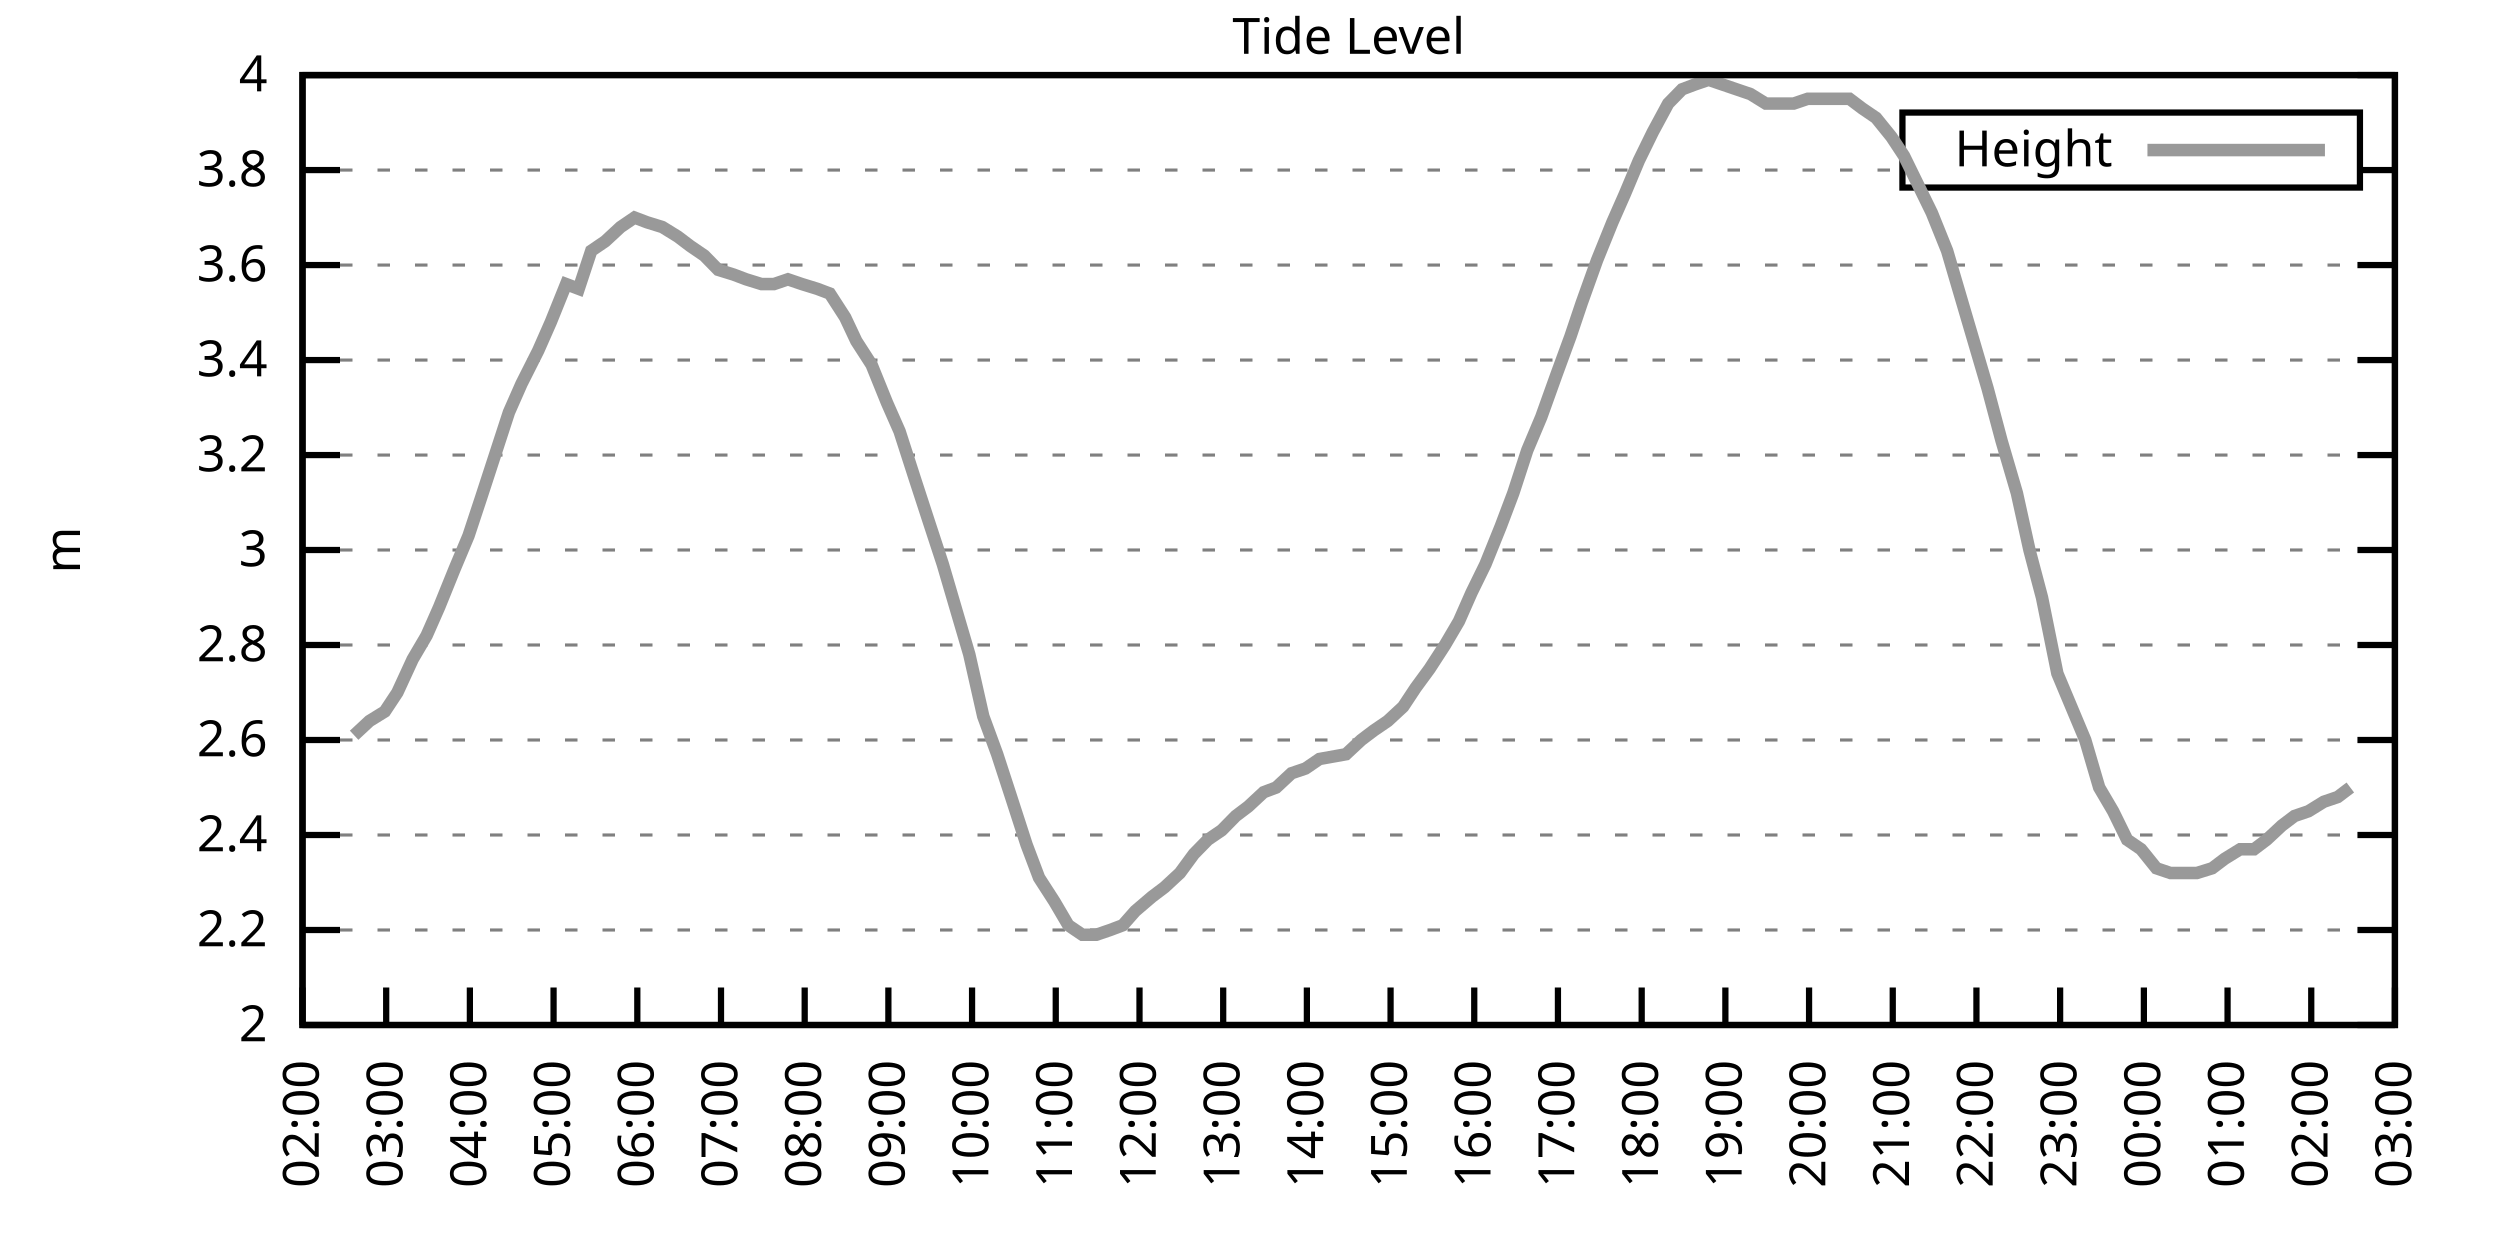
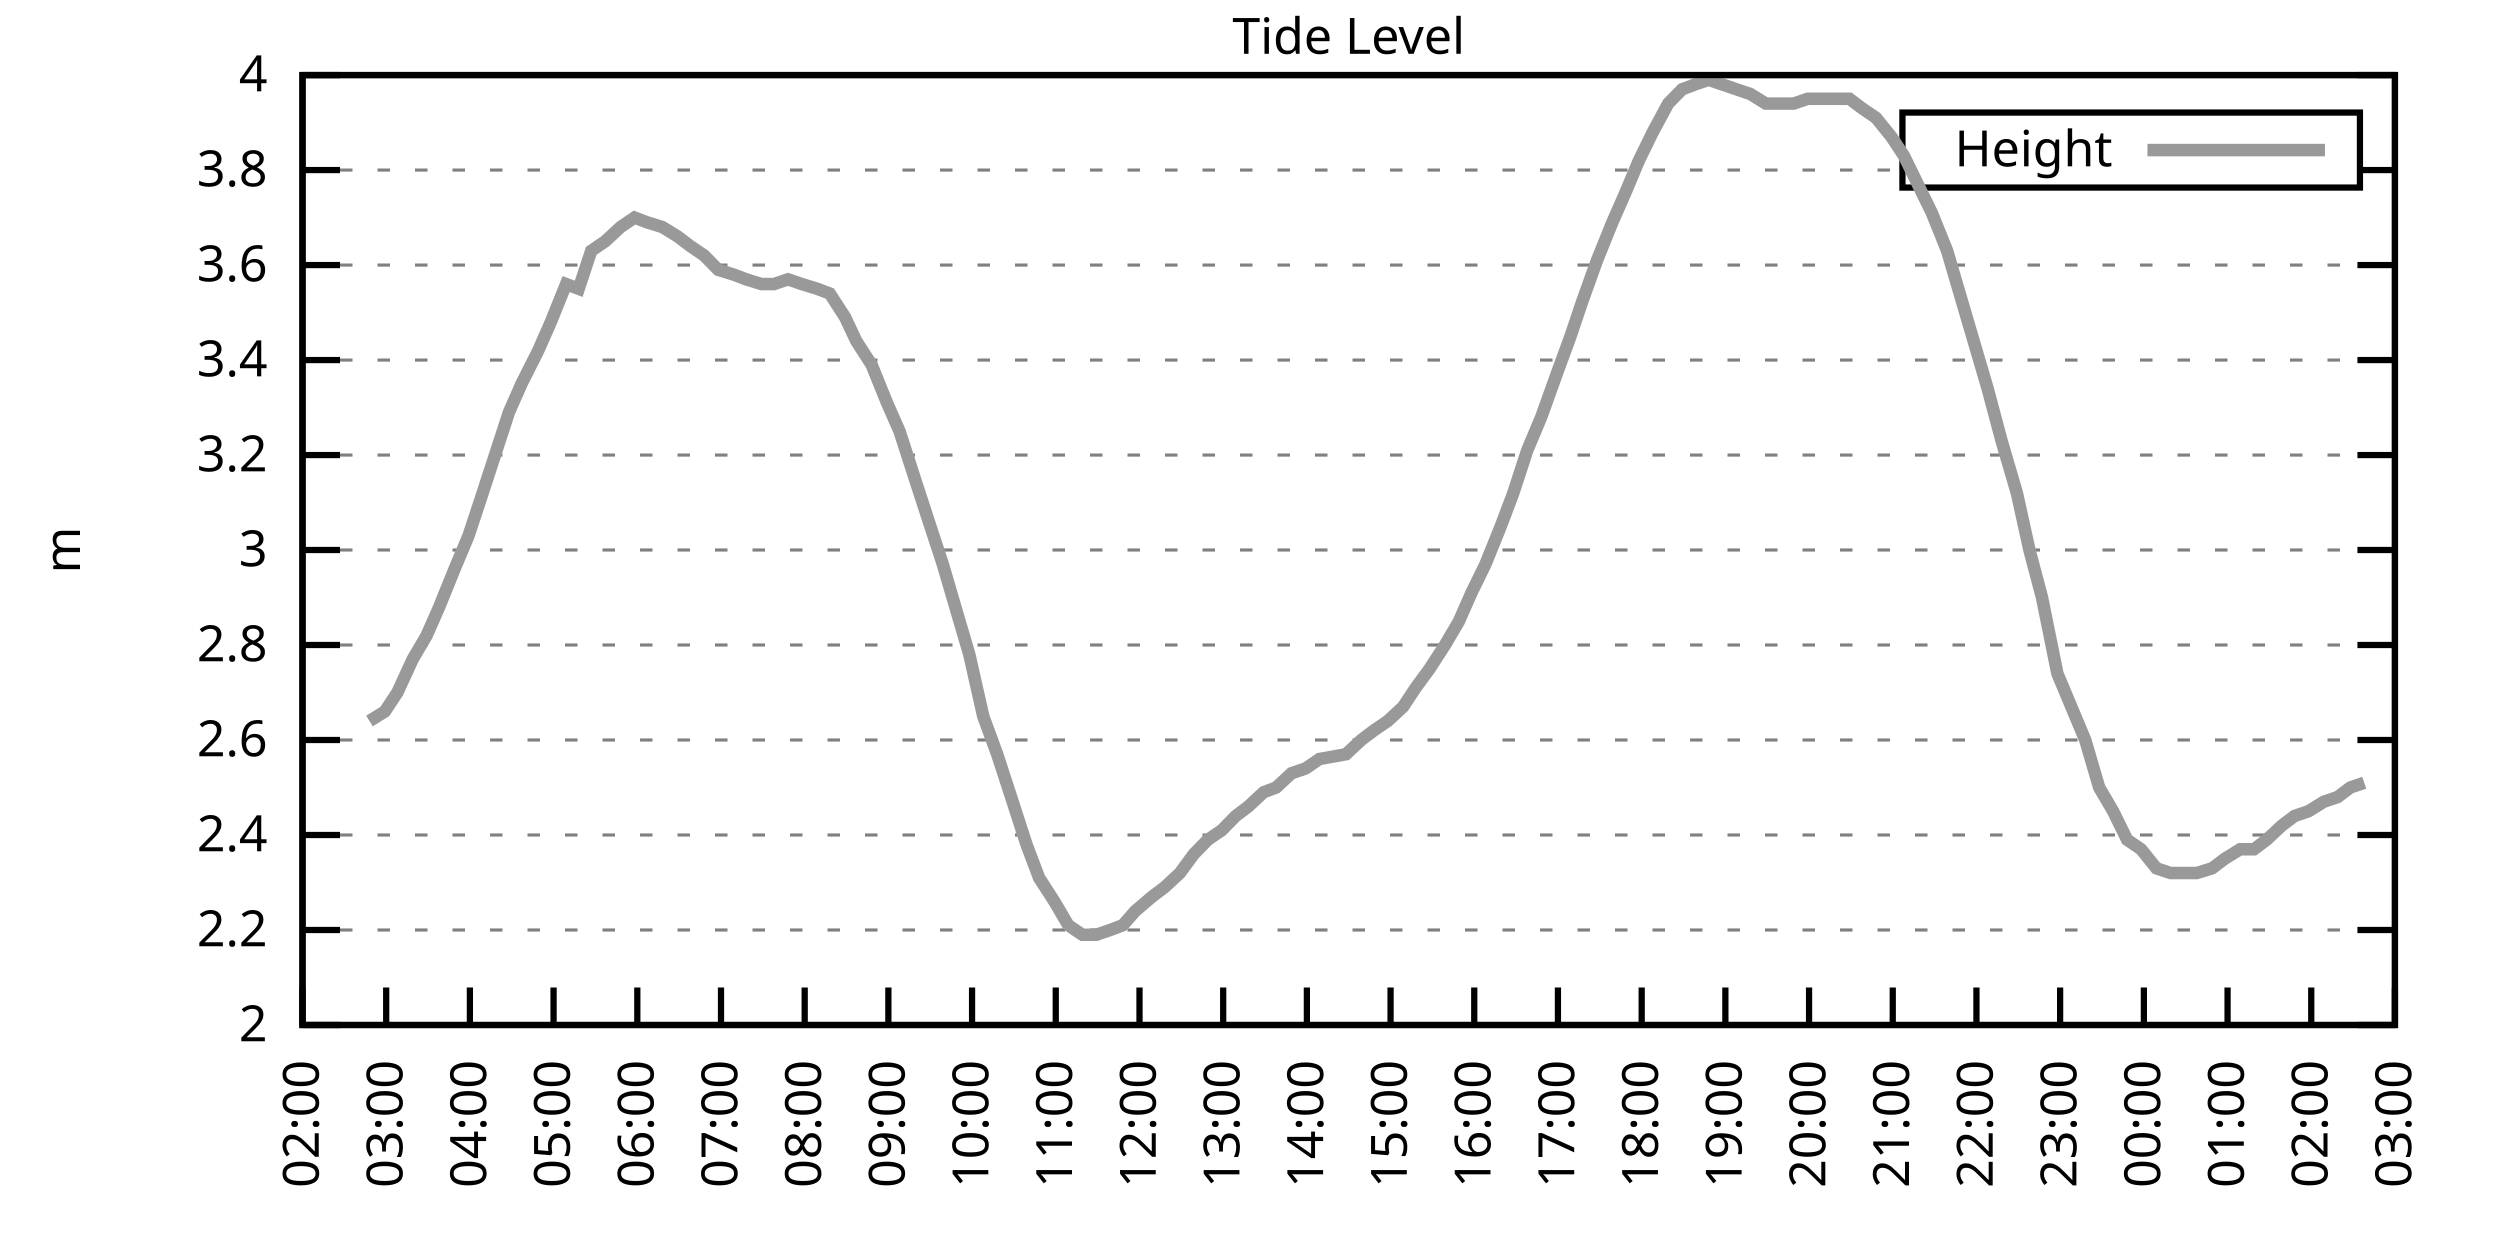
<svg xmlns="http://www.w3.org/2000/svg" xmlns:xlink="http://www.w3.org/1999/xlink" width="400" height="200" viewBox="0 0 400 200">
  <g id="gnuplot_canvas">
    <rect x="0" y="0" width="400" height="200" fill="none" />
    <defs>
      <circle id="gpDot" r="0.5" stroke-width="0.5" stroke="currentColor" />
      <path id="gpPt0" stroke-width="0.333" stroke="currentColor" d="M-1,0 h2 M0,-1 v2" />
      <path id="gpPt1" stroke-width="0.333" stroke="currentColor" d="M-1,-1 L1,1 M1,-1 L-1,1" />
      <path id="gpPt2" stroke-width="0.333" stroke="currentColor" d="M-1,0 L1,0 M0,-1 L0,1 M-1,-1 L1,1 M-1,1 L1,-1" />
      <rect id="gpPt3" stroke-width="0.333" stroke="currentColor" x="-1" y="-1" width="2" height="2" />
      <rect id="gpPt4" stroke-width="0.333" stroke="currentColor" fill="currentColor" x="-1" y="-1" width="2" height="2" />
      <circle id="gpPt5" stroke-width="0.333" stroke="currentColor" cx="0" cy="0" r="1" />
      <use xlink:href="#gpPt5" id="gpPt6" fill="currentColor" stroke="none" />
      <path id="gpPt7" stroke-width="0.333" stroke="currentColor" d="M0,-1.33 L-1.33,0.67 L1.33,0.67 z" />
      <use xlink:href="#gpPt7" id="gpPt8" fill="currentColor" stroke="none" />
      <use xlink:href="#gpPt7" id="gpPt9" stroke="currentColor" transform="rotate(180)" />
      <use xlink:href="#gpPt9" id="gpPt10" fill="currentColor" stroke="none" />
      <use xlink:href="#gpPt3" id="gpPt11" stroke="currentColor" transform="rotate(45)" />
      <use xlink:href="#gpPt11" id="gpPt12" fill="currentColor" stroke="none" />
      <path id="gpPt13" stroke-width="0.333" stroke="currentColor" d="M0,1.330 L1.265,0.411 L0.782,-1.067 L-0.782,-1.076 L-1.265,0.411 z" />
      <use xlink:href="#gpPt13" id="gpPt14" fill="currentColor" stroke="none" />
      <filter id="textbox" filterUnits="objectBoundingBox" x="0" y="0" height="1" width="1">
        <feFlood flood-color="white" flood-opacity="1" result="bgnd" />
        <feComposite in="SourceGraphic" in2="bgnd" operator="atop" />
      </filter>
      <filter id="greybox" filterUnits="objectBoundingBox" x="0" y="0" height="1" width="1">
        <feFlood flood-color="lightgrey" flood-opacity="1" result="grey" />
        <feComposite in="SourceGraphic" in2="grey" operator="atop" />
      </filter>
    </defs>
    <g fill="none" color="white" stroke="currentColor" stroke-width="1.00" stroke-linecap="butt" stroke-linejoin="miter">
</g>
    <g fill="none" color="black" stroke="currentColor" stroke-width="1.00" stroke-linecap="butt" stroke-linejoin="miter">
      <g stroke="none" shape-rendering="crispEdges">
        <polygon fill="rgb(255, 255, 255)" points="48.40,164.00 383.18,164.00 383.18,12.02 48.40,12.02 " />
      </g>
    </g>
    <g fill="none" color="black" stroke="currentColor" stroke-width="1.00" stroke-linecap="butt" stroke-linejoin="miter">
</g>
    <g fill="none" color="black" stroke="black" stroke-width="0.50" stroke-linecap="butt" stroke-linejoin="miter">
</g>
    <g fill="none" color="gray" stroke="currentColor" stroke-width="0.50" stroke-linecap="butt" stroke-linejoin="miter">
      <path stroke="gray" stroke-dasharray="2,4" class="gridline" d="M48.40,164.00 L383.19,164.00  " />
    </g>
    <g fill="none" color="gray" stroke="gray" stroke-width="1.00" stroke-linecap="butt" stroke-linejoin="miter">
</g>
    <g fill="none" color="black" stroke="currentColor" stroke-width="1.00" stroke-linecap="butt" stroke-linejoin="miter">
      <path stroke="black" d="M48.40,164.00 L54.40,164.00 M383.19,164.00 L377.19,164.00  " />
      <g transform="translate(42.80,166.60)" stroke="none" fill="black" font-family="Sans" font-size="8.00" text-anchor="end">
        <text>
          <tspan font-family="Sans"> 2</tspan>
        </text>
      </g>
    </g>
    <g fill="none" color="black" stroke="currentColor" stroke-width="1.00" stroke-linecap="butt" stroke-linejoin="miter">
</g>
    <g fill="none" color="black" stroke="black" stroke-width="0.50" stroke-linecap="butt" stroke-linejoin="miter">
</g>
    <g fill="none" color="gray" stroke="currentColor" stroke-width="0.50" stroke-linecap="butt" stroke-linejoin="miter">
      <path stroke="gray" stroke-dasharray="2,4" class="gridline" d="M48.40,148.80 L383.19,148.80  " />
    </g>
    <g fill="none" color="gray" stroke="gray" stroke-width="1.00" stroke-linecap="butt" stroke-linejoin="miter">
</g>
    <g fill="none" color="black" stroke="currentColor" stroke-width="1.00" stroke-linecap="butt" stroke-linejoin="miter">
      <path stroke="black" d="M48.40,148.80 L54.40,148.80 M383.19,148.80 L377.19,148.80  " />
      <g transform="translate(42.80,151.40)" stroke="none" fill="black" font-family="Sans" font-size="8.00" text-anchor="end">
        <text>
          <tspan font-family="Sans"> 2.2</tspan>
        </text>
      </g>
    </g>
    <g fill="none" color="black" stroke="currentColor" stroke-width="1.00" stroke-linecap="butt" stroke-linejoin="miter">
</g>
    <g fill="none" color="black" stroke="black" stroke-width="0.50" stroke-linecap="butt" stroke-linejoin="miter">
</g>
    <g fill="none" color="gray" stroke="currentColor" stroke-width="0.50" stroke-linecap="butt" stroke-linejoin="miter">
      <path stroke="gray" stroke-dasharray="2,4" class="gridline" d="M48.40,133.60 L383.19,133.60  " />
    </g>
    <g fill="none" color="gray" stroke="gray" stroke-width="1.00" stroke-linecap="butt" stroke-linejoin="miter">
</g>
    <g fill="none" color="black" stroke="currentColor" stroke-width="1.00" stroke-linecap="butt" stroke-linejoin="miter">
      <path stroke="black" d="M48.40,133.60 L54.40,133.60 M383.19,133.60 L377.19,133.60  " />
      <g transform="translate(42.80,136.20)" stroke="none" fill="black" font-family="Sans" font-size="8.00" text-anchor="end">
        <text>
          <tspan font-family="Sans"> 2.4</tspan>
        </text>
      </g>
    </g>
    <g fill="none" color="black" stroke="currentColor" stroke-width="1.00" stroke-linecap="butt" stroke-linejoin="miter">
</g>
    <g fill="none" color="black" stroke="black" stroke-width="0.50" stroke-linecap="butt" stroke-linejoin="miter">
</g>
    <g fill="none" color="gray" stroke="currentColor" stroke-width="0.50" stroke-linecap="butt" stroke-linejoin="miter">
      <path stroke="gray" stroke-dasharray="2,4" class="gridline" d="M48.40,118.40 L383.19,118.40  " />
    </g>
    <g fill="none" color="gray" stroke="gray" stroke-width="1.00" stroke-linecap="butt" stroke-linejoin="miter">
</g>
    <g fill="none" color="black" stroke="currentColor" stroke-width="1.00" stroke-linecap="butt" stroke-linejoin="miter">
      <path stroke="black" d="M48.40,118.40 L54.40,118.40 M383.19,118.40 L377.19,118.40  " />
      <g transform="translate(42.80,121.00)" stroke="none" fill="black" font-family="Sans" font-size="8.00" text-anchor="end">
        <text>
          <tspan font-family="Sans"> 2.6</tspan>
        </text>
      </g>
    </g>
    <g fill="none" color="black" stroke="currentColor" stroke-width="1.00" stroke-linecap="butt" stroke-linejoin="miter">
</g>
    <g fill="none" color="black" stroke="black" stroke-width="0.50" stroke-linecap="butt" stroke-linejoin="miter">
</g>
    <g fill="none" color="gray" stroke="currentColor" stroke-width="0.50" stroke-linecap="butt" stroke-linejoin="miter">
      <path stroke="gray" stroke-dasharray="2,4" class="gridline" d="M48.40,103.20 L383.19,103.20  " />
    </g>
    <g fill="none" color="gray" stroke="gray" stroke-width="1.00" stroke-linecap="butt" stroke-linejoin="miter">
</g>
    <g fill="none" color="black" stroke="currentColor" stroke-width="1.00" stroke-linecap="butt" stroke-linejoin="miter">
      <path stroke="black" d="M48.40,103.20 L54.40,103.20 M383.19,103.20 L377.19,103.20  " />
      <g transform="translate(42.80,105.80)" stroke="none" fill="black" font-family="Sans" font-size="8.00" text-anchor="end">
        <text>
          <tspan font-family="Sans"> 2.8</tspan>
        </text>
      </g>
    </g>
    <g fill="none" color="black" stroke="currentColor" stroke-width="1.00" stroke-linecap="butt" stroke-linejoin="miter">
</g>
    <g fill="none" color="black" stroke="black" stroke-width="0.50" stroke-linecap="butt" stroke-linejoin="miter">
</g>
    <g fill="none" color="gray" stroke="currentColor" stroke-width="0.50" stroke-linecap="butt" stroke-linejoin="miter">
      <path stroke="gray" stroke-dasharray="2,4" class="gridline" d="M48.40,88.00 L383.19,88.00  " />
    </g>
    <g fill="none" color="gray" stroke="gray" stroke-width="1.00" stroke-linecap="butt" stroke-linejoin="miter">
</g>
    <g fill="none" color="black" stroke="currentColor" stroke-width="1.00" stroke-linecap="butt" stroke-linejoin="miter">
      <path stroke="black" d="M48.40,88.00 L54.40,88.00 M383.19,88.00 L377.19,88.00  " />
      <g transform="translate(42.80,90.60)" stroke="none" fill="black" font-family="Sans" font-size="8.00" text-anchor="end">
        <text>
          <tspan font-family="Sans"> 3</tspan>
        </text>
      </g>
    </g>
    <g fill="none" color="black" stroke="currentColor" stroke-width="1.00" stroke-linecap="butt" stroke-linejoin="miter">
</g>
    <g fill="none" color="black" stroke="black" stroke-width="0.50" stroke-linecap="butt" stroke-linejoin="miter">
</g>
    <g fill="none" color="gray" stroke="currentColor" stroke-width="0.50" stroke-linecap="butt" stroke-linejoin="miter">
      <path stroke="gray" stroke-dasharray="2,4" class="gridline" d="M48.40,72.81 L383.19,72.81  " />
    </g>
    <g fill="none" color="gray" stroke="gray" stroke-width="1.00" stroke-linecap="butt" stroke-linejoin="miter">
</g>
    <g fill="none" color="black" stroke="currentColor" stroke-width="1.00" stroke-linecap="butt" stroke-linejoin="miter">
      <path stroke="black" d="M48.40,72.81 L54.40,72.81 M383.19,72.81 L377.19,72.81  " />
      <g transform="translate(42.80,75.41)" stroke="none" fill="black" font-family="Sans" font-size="8.00" text-anchor="end">
        <text>
          <tspan font-family="Sans"> 3.2</tspan>
        </text>
      </g>
    </g>
    <g fill="none" color="black" stroke="currentColor" stroke-width="1.00" stroke-linecap="butt" stroke-linejoin="miter">
</g>
    <g fill="none" color="black" stroke="black" stroke-width="0.50" stroke-linecap="butt" stroke-linejoin="miter">
</g>
    <g fill="none" color="gray" stroke="currentColor" stroke-width="0.50" stroke-linecap="butt" stroke-linejoin="miter">
      <path stroke="gray" stroke-dasharray="2,4" class="gridline" d="M48.40,57.61 L383.19,57.61  " />
    </g>
    <g fill="none" color="gray" stroke="gray" stroke-width="1.00" stroke-linecap="butt" stroke-linejoin="miter">
</g>
    <g fill="none" color="black" stroke="currentColor" stroke-width="1.00" stroke-linecap="butt" stroke-linejoin="miter">
      <path stroke="black" d="M48.40,57.61 L54.40,57.61 M383.19,57.61 L377.19,57.61  " />
      <g transform="translate(42.80,60.21)" stroke="none" fill="black" font-family="Sans" font-size="8.00" text-anchor="end">
        <text>
          <tspan font-family="Sans"> 3.4</tspan>
        </text>
      </g>
    </g>
    <g fill="none" color="black" stroke="currentColor" stroke-width="1.00" stroke-linecap="butt" stroke-linejoin="miter">
</g>
    <g fill="none" color="black" stroke="black" stroke-width="0.50" stroke-linecap="butt" stroke-linejoin="miter">
</g>
    <g fill="none" color="gray" stroke="currentColor" stroke-width="0.50" stroke-linecap="butt" stroke-linejoin="miter">
      <path stroke="gray" stroke-dasharray="2,4" class="gridline" d="M48.40,42.41 L383.19,42.41  " />
    </g>
    <g fill="none" color="gray" stroke="gray" stroke-width="1.00" stroke-linecap="butt" stroke-linejoin="miter">
</g>
    <g fill="none" color="black" stroke="currentColor" stroke-width="1.00" stroke-linecap="butt" stroke-linejoin="miter">
      <path stroke="black" d="M48.40,42.41 L54.40,42.41 M383.19,42.41 L377.19,42.41  " />
      <g transform="translate(42.80,45.01)" stroke="none" fill="black" font-family="Sans" font-size="8.00" text-anchor="end">
        <text>
          <tspan font-family="Sans"> 3.6</tspan>
        </text>
      </g>
    </g>
    <g fill="none" color="black" stroke="currentColor" stroke-width="1.00" stroke-linecap="butt" stroke-linejoin="miter">
</g>
    <g fill="none" color="black" stroke="black" stroke-width="0.50" stroke-linecap="butt" stroke-linejoin="miter">
</g>
    <g fill="none" color="gray" stroke="currentColor" stroke-width="0.50" stroke-linecap="butt" stroke-linejoin="miter">
      <path stroke="gray" stroke-dasharray="2,4" class="gridline" d="M48.40,27.21 L304.39,27.21 M377.59,27.21 L383.19,27.21  " />
    </g>
    <g fill="none" color="gray" stroke="gray" stroke-width="1.00" stroke-linecap="butt" stroke-linejoin="miter">
</g>
    <g fill="none" color="black" stroke="currentColor" stroke-width="1.00" stroke-linecap="butt" stroke-linejoin="miter">
      <path stroke="black" d="M48.40,27.21 L54.40,27.21 M383.19,27.21 L377.19,27.21  " />
      <g transform="translate(42.80,29.81)" stroke="none" fill="black" font-family="Sans" font-size="8.00" text-anchor="end">
        <text>
          <tspan font-family="Sans"> 3.8</tspan>
        </text>
      </g>
    </g>
    <g fill="none" color="black" stroke="currentColor" stroke-width="1.00" stroke-linecap="butt" stroke-linejoin="miter">
</g>
    <g fill="none" color="black" stroke="black" stroke-width="0.50" stroke-linecap="butt" stroke-linejoin="miter">
</g>
    <g fill="none" color="gray" stroke="currentColor" stroke-width="0.50" stroke-linecap="butt" stroke-linejoin="miter">
      <path stroke="gray" stroke-dasharray="2,4" class="gridline" d="M48.40,12.01 L383.19,12.01  " />
    </g>
    <g fill="none" color="gray" stroke="gray" stroke-width="1.00" stroke-linecap="butt" stroke-linejoin="miter">
</g>
    <g fill="none" color="black" stroke="currentColor" stroke-width="1.00" stroke-linecap="butt" stroke-linejoin="miter">
      <path stroke="black" d="M48.40,12.01 L54.40,12.01 M383.19,12.01 L377.19,12.01  " />
      <g transform="translate(42.80,14.61)" stroke="none" fill="black" font-family="Sans" font-size="8.00" text-anchor="end">
        <text>
          <tspan font-family="Sans"> 4</tspan>
        </text>
      </g>
    </g>
    <g fill="none" color="black" stroke="currentColor" stroke-width="1.00" stroke-linecap="butt" stroke-linejoin="miter">
      <path stroke="black" d="M48.40,164.00 L48.40,158.00  " />
      <g transform="translate(51.00,169.60) rotate(270.00)" stroke="none" fill="black" font-family="Sans" font-size="8.00" text-anchor="end">
        <text>
          <tspan font-family="Sans">02:00</tspan>
        </text>
      </g>
    </g>
    <g fill="none" color="black" stroke="currentColor" stroke-width="1.00" stroke-linecap="butt" stroke-linejoin="miter">
      <path stroke="black" d="M61.79,164.00 L61.79,158.00  " />
      <g transform="translate(64.39,169.60) rotate(270.00)" stroke="none" fill="black" font-family="Sans" font-size="8.00" text-anchor="end">
        <text>
          <tspan font-family="Sans">03:00</tspan>
        </text>
      </g>
    </g>
    <g fill="none" color="black" stroke="currentColor" stroke-width="1.00" stroke-linecap="butt" stroke-linejoin="miter">
      <path stroke="black" d="M75.18,164.00 L75.18,158.00  " />
      <g transform="translate(77.78,169.60) rotate(270.00)" stroke="none" fill="black" font-family="Sans" font-size="8.00" text-anchor="end">
        <text>
          <tspan font-family="Sans">04:00</tspan>
        </text>
      </g>
    </g>
    <g fill="none" color="black" stroke="currentColor" stroke-width="1.00" stroke-linecap="butt" stroke-linejoin="miter">
      <path stroke="black" d="M88.57,164.00 L88.57,158.00  " />
      <g transform="translate(91.17,169.60) rotate(270.00)" stroke="none" fill="black" font-family="Sans" font-size="8.00" text-anchor="end">
        <text>
          <tspan font-family="Sans">05:00</tspan>
        </text>
      </g>
    </g>
    <g fill="none" color="black" stroke="currentColor" stroke-width="1.00" stroke-linecap="butt" stroke-linejoin="miter">
      <path stroke="black" d="M101.97,164.00 L101.97,158.00  " />
      <g transform="translate(104.57,169.60) rotate(270.00)" stroke="none" fill="black" font-family="Sans" font-size="8.00" text-anchor="end">
        <text>
          <tspan font-family="Sans">06:00</tspan>
        </text>
      </g>
    </g>
    <g fill="none" color="black" stroke="currentColor" stroke-width="1.00" stroke-linecap="butt" stroke-linejoin="miter">
      <path stroke="black" d="M115.36,164.00 L115.36,158.00  " />
      <g transform="translate(117.96,169.60) rotate(270.00)" stroke="none" fill="black" font-family="Sans" font-size="8.00" text-anchor="end">
        <text>
          <tspan font-family="Sans">07:00</tspan>
        </text>
      </g>
    </g>
    <g fill="none" color="black" stroke="currentColor" stroke-width="1.00" stroke-linecap="butt" stroke-linejoin="miter">
      <path stroke="black" d="M128.75,164.00 L128.75,158.00  " />
      <g transform="translate(131.35,169.60) rotate(270.00)" stroke="none" fill="black" font-family="Sans" font-size="8.00" text-anchor="end">
        <text>
          <tspan font-family="Sans">08:00</tspan>
        </text>
      </g>
    </g>
    <g fill="none" color="black" stroke="currentColor" stroke-width="1.00" stroke-linecap="butt" stroke-linejoin="miter">
      <path stroke="black" d="M142.14,164.00 L142.14,158.00  " />
      <g transform="translate(144.74,169.60) rotate(270.00)" stroke="none" fill="black" font-family="Sans" font-size="8.00" text-anchor="end">
        <text>
          <tspan font-family="Sans">09:00</tspan>
        </text>
      </g>
    </g>
    <g fill="none" color="black" stroke="currentColor" stroke-width="1.00" stroke-linecap="butt" stroke-linejoin="miter">
      <path stroke="black" d="M155.53,164.00 L155.53,158.00  " />
      <g transform="translate(158.13,169.60) rotate(270.00)" stroke="none" fill="black" font-family="Sans" font-size="8.00" text-anchor="end">
        <text>
          <tspan font-family="Sans">10:00</tspan>
        </text>
      </g>
    </g>
    <g fill="none" color="black" stroke="currentColor" stroke-width="1.00" stroke-linecap="butt" stroke-linejoin="miter">
      <path stroke="black" d="M168.92,164.00 L168.92,158.00  " />
      <g transform="translate(171.52,169.60) rotate(270.00)" stroke="none" fill="black" font-family="Sans" font-size="8.00" text-anchor="end">
        <text>
          <tspan font-family="Sans">11:00</tspan>
        </text>
      </g>
    </g>
    <g fill="none" color="black" stroke="currentColor" stroke-width="1.00" stroke-linecap="butt" stroke-linejoin="miter">
      <path stroke="black" d="M182.32,164.00 L182.32,158.00  " />
      <g transform="translate(184.92,169.60) rotate(270.00)" stroke="none" fill="black" font-family="Sans" font-size="8.00" text-anchor="end">
        <text>
          <tspan font-family="Sans">12:00</tspan>
        </text>
      </g>
    </g>
    <g fill="none" color="black" stroke="currentColor" stroke-width="1.00" stroke-linecap="butt" stroke-linejoin="miter">
      <path stroke="black" d="M195.71,164.00 L195.71,158.00  " />
      <g transform="translate(198.31,169.60) rotate(270.00)" stroke="none" fill="black" font-family="Sans" font-size="8.00" text-anchor="end">
        <text>
          <tspan font-family="Sans">13:00</tspan>
        </text>
      </g>
    </g>
    <g fill="none" color="black" stroke="currentColor" stroke-width="1.00" stroke-linecap="butt" stroke-linejoin="miter">
      <path stroke="black" d="M209.10,164.00 L209.10,158.00  " />
      <g transform="translate(211.70,169.60) rotate(270.00)" stroke="none" fill="black" font-family="Sans" font-size="8.00" text-anchor="end">
        <text>
          <tspan font-family="Sans">14:00</tspan>
        </text>
      </g>
    </g>
    <g fill="none" color="black" stroke="currentColor" stroke-width="1.00" stroke-linecap="butt" stroke-linejoin="miter">
      <path stroke="black" d="M222.49,164.00 L222.49,158.00  " />
      <g transform="translate(225.09,169.60) rotate(270.00)" stroke="none" fill="black" font-family="Sans" font-size="8.00" text-anchor="end">
        <text>
          <tspan font-family="Sans">15:00</tspan>
        </text>
      </g>
    </g>
    <g fill="none" color="black" stroke="currentColor" stroke-width="1.00" stroke-linecap="butt" stroke-linejoin="miter">
      <path stroke="black" d="M235.88,164.00 L235.88,158.00  " />
      <g transform="translate(238.48,169.60) rotate(270.00)" stroke="none" fill="black" font-family="Sans" font-size="8.00" text-anchor="end">
        <text>
          <tspan font-family="Sans">16:00</tspan>
        </text>
      </g>
    </g>
    <g fill="none" color="black" stroke="currentColor" stroke-width="1.00" stroke-linecap="butt" stroke-linejoin="miter">
      <path stroke="black" d="M249.27,164.00 L249.27,158.00  " />
      <g transform="translate(251.87,169.60) rotate(270.00)" stroke="none" fill="black" font-family="Sans" font-size="8.00" text-anchor="end">
        <text>
          <tspan font-family="Sans">17:00</tspan>
        </text>
      </g>
    </g>
    <g fill="none" color="black" stroke="currentColor" stroke-width="1.00" stroke-linecap="butt" stroke-linejoin="miter">
      <path stroke="black" d="M262.67,164.00 L262.67,158.00  " />
      <g transform="translate(265.27,169.60) rotate(270.00)" stroke="none" fill="black" font-family="Sans" font-size="8.00" text-anchor="end">
        <text>
          <tspan font-family="Sans">18:00</tspan>
        </text>
      </g>
    </g>
    <g fill="none" color="black" stroke="currentColor" stroke-width="1.00" stroke-linecap="butt" stroke-linejoin="miter">
      <path stroke="black" d="M276.06,164.00 L276.06,158.00  " />
      <g transform="translate(278.66,169.60) rotate(270.00)" stroke="none" fill="black" font-family="Sans" font-size="8.00" text-anchor="end">
        <text>
          <tspan font-family="Sans">19:00</tspan>
        </text>
      </g>
    </g>
    <g fill="none" color="black" stroke="currentColor" stroke-width="1.00" stroke-linecap="butt" stroke-linejoin="miter">
      <path stroke="black" d="M289.45,164.00 L289.45,158.00  " />
      <g transform="translate(292.05,169.60) rotate(270.00)" stroke="none" fill="black" font-family="Sans" font-size="8.00" text-anchor="end">
        <text>
          <tspan font-family="Sans">20:00</tspan>
        </text>
      </g>
    </g>
    <g fill="none" color="black" stroke="currentColor" stroke-width="1.00" stroke-linecap="butt" stroke-linejoin="miter">
      <path stroke="black" d="M302.84,164.00 L302.84,158.00  " />
      <g transform="translate(305.44,169.60) rotate(270.00)" stroke="none" fill="black" font-family="Sans" font-size="8.00" text-anchor="end">
        <text>
          <tspan font-family="Sans">21:00</tspan>
        </text>
      </g>
    </g>
    <g fill="none" color="black" stroke="currentColor" stroke-width="1.00" stroke-linecap="butt" stroke-linejoin="miter">
      <path stroke="black" d="M316.23,164.00 L316.23,158.00  " />
      <g transform="translate(318.83,169.60) rotate(270.00)" stroke="none" fill="black" font-family="Sans" font-size="8.00" text-anchor="end">
        <text>
          <tspan font-family="Sans">22:00</tspan>
        </text>
      </g>
    </g>
    <g fill="none" color="black" stroke="currentColor" stroke-width="1.00" stroke-linecap="butt" stroke-linejoin="miter">
      <path stroke="black" d="M329.62,164.00 L329.62,158.00  " />
      <g transform="translate(332.22,169.60) rotate(270.00)" stroke="none" fill="black" font-family="Sans" font-size="8.00" text-anchor="end">
        <text>
          <tspan font-family="Sans">23:00</tspan>
        </text>
      </g>
    </g>
    <g fill="none" color="black" stroke="currentColor" stroke-width="1.00" stroke-linecap="butt" stroke-linejoin="miter">
      <path stroke="black" d="M343.02,164.00 L343.02,158.00  " />
      <g transform="translate(345.62,169.60) rotate(270.00)" stroke="none" fill="black" font-family="Sans" font-size="8.00" text-anchor="end">
        <text>
          <tspan font-family="Sans">00:00</tspan>
        </text>
      </g>
    </g>
    <g fill="none" color="black" stroke="currentColor" stroke-width="1.00" stroke-linecap="butt" stroke-linejoin="miter">
      <path stroke="black" d="M356.41,164.00 L356.41,158.00  " />
      <g transform="translate(359.01,169.60) rotate(270.00)" stroke="none" fill="black" font-family="Sans" font-size="8.00" text-anchor="end">
        <text>
          <tspan font-family="Sans">01:00</tspan>
        </text>
      </g>
    </g>
    <g fill="none" color="black" stroke="currentColor" stroke-width="1.00" stroke-linecap="butt" stroke-linejoin="miter">
      <path stroke="black" d="M369.80,164.00 L369.80,158.00  " />
      <g transform="translate(372.40,169.60) rotate(270.00)" stroke="none" fill="black" font-family="Sans" font-size="8.00" text-anchor="end">
        <text>
          <tspan font-family="Sans">02:00</tspan>
        </text>
      </g>
    </g>
    <g fill="none" color="black" stroke="currentColor" stroke-width="1.00" stroke-linecap="butt" stroke-linejoin="miter">
      <path stroke="black" d="M383.19,164.00 L383.19,158.00  " />
      <g transform="translate(385.79,169.60) rotate(270.00)" stroke="none" fill="black" font-family="Sans" font-size="8.00" text-anchor="end">
        <text>
          <tspan font-family="Sans">03:00</tspan>
        </text>
      </g>
    </g>
    <g fill="none" color="black" stroke="currentColor" stroke-width="1.00" stroke-linecap="butt" stroke-linejoin="miter">
</g>
    <g fill="none" color="black" stroke="currentColor" stroke-width="1.00" stroke-linecap="butt" stroke-linejoin="miter">
      <path stroke="black" d="M48.40,12.01 L48.40,164.00 L383.19,164.00 L383.19,12.01 L48.40,12.01 Z  " />
    </g>
    <g fill="none" color="black" stroke="currentColor" stroke-width="1.00" stroke-linecap="butt" stroke-linejoin="miter">
</g>
    <g fill="none" color="black" stroke="currentColor" stroke-width="1.00" stroke-linecap="butt" stroke-linejoin="miter">
      <path stroke="black" d="M304.39,30.01 L304.39,18.01 L377.59,18.01 L377.59,30.01 L304.39,30.01 Z  " />
    </g>
    <g id="Tide_level_plot_1">
      <g fill="none" color="white" stroke="black" stroke-width="2.00" stroke-linecap="butt" stroke-linejoin="miter">
</g>
      <g fill="none" color="black" stroke="currentColor" stroke-width="2.00" stroke-linecap="butt" stroke-linejoin="miter">
        <g transform="translate(337.99,26.61)" stroke="none" fill="black" font-family="Sans" font-size="8.00" text-anchor="end">
          <text>
            <tspan font-family="Sans">Height</tspan>
          </text>
        </g>
      </g>
      <g fill="none" color="black" stroke="currentColor" stroke-width="2.00" stroke-linecap="butt" stroke-linejoin="miter">
-         <path stroke="rgb(153, 153, 153)" d="M343.59,24.01 L371.99,24.01 M56.66,117.64 L59.11,115.36 L61.57,113.84 L63.58,110.80 L66.03,105.48 L68.26,101.68   L70.27,97.12 L72.73,91.04 L74.96,85.73 L76.97,79.65 L79.20,72.81 L81.43,65.97 L83.44,61.41 L86.12,56.09   L88.13,51.53 L90.58,45.45 L92.59,46.21 L94.60,40.13 L96.83,38.61 L99.29,36.33 L101.52,34.81 L103.53,35.57   L105.98,36.33 L108.44,37.85 L110.45,39.37 L112.68,40.89 L114.91,43.17 L117.37,43.93 L119.38,44.69 L121.83,45.45   L123.84,45.45 L126.07,44.69 L128.30,45.45 L130.76,46.21 L132.77,46.97 L135.22,50.77 L137.01,54.57 L139.46,58.37   L141.92,64.45 L143.93,69.01 L146.38,76.61 L148.61,83.45 L150.85,90.28 L153.08,97.88 L155.09,104.72 L157.32,114.60   L159.55,120.68 L161.78,127.52 L164.24,135.12 L166.25,140.44 L168.70,144.24 L170.93,148.04 L173.17,149.56 L175.40,149.56   L177.63,148.80 L179.64,148.04 L181.65,145.76 L184.32,143.48 L186.33,141.96 L188.79,139.68 L191.02,136.64 L193.25,134.36   L195.48,132.84 L197.72,130.56 L199.73,129.04 L202.18,126.76 L204.19,126.00 L206.64,123.72 L208.88,122.96 L211.11,121.44   L215.35,120.68 L217.80,118.40 L219.81,116.88 L222.04,115.36 L224.50,113.08 L226.51,110.04 L228.74,107.00 L231.20,103.20   L233.43,99.40 L235.44,94.84 L237.67,90.28 L240.12,84.21 L242.13,78.89 L244.36,72.05 L246.60,66.73 L249.05,59.89   L251.28,53.81 L253.07,48.49 L255.52,41.65 L257.98,35.57 L259.99,31.01 L262.22,25.69 L264.45,21.13 L266.91,16.57   L269.14,14.29 L271.15,13.53 L273.38,12.77 L275.61,13.53 L277.84,14.29 L280.07,15.05 L282.53,16.57 L284.54,16.57   L286.99,16.57 L289.23,15.81 L291.46,15.81 L293.47,15.81 L295.92,15.81 L297.93,17.33 L300.16,18.85 L302.62,21.89   L304.63,24.93 L306.86,29.49 L309.09,34.05 L311.54,40.13 L313.55,46.97 L316.01,55.33 L318.02,62.17 L320.25,70.53   L322.70,78.89 L324.71,88.00 L326.72,95.60 L329.18,107.76 L331.41,113.08 L333.64,118.40 L335.87,126.00 L338.10,129.80   L340.34,134.36 L342.57,135.88 L345.02,138.92 L347.26,139.68 L349.49,139.68 L351.50,139.68 L353.95,138.92 L355.96,137.40   L358.42,135.88 L360.65,135.88 L362.66,134.36 L365.11,132.08 L367.12,130.56 L369.35,129.80 L371.81,128.28 L374.04,127.52   L376.05,126.00  " />
+         <path stroke="rgb(153, 153, 153)" d="M343.59,24.01 L371.99,24.01 M59.11,115.36 L61.57,113.84 L63.58,110.80 L66.03,105.48 L68.26,101.68 L70.27,97.12   L72.73,91.04 L74.96,85.73 L76.97,79.65 L79.20,72.81 L81.43,65.97 L83.44,61.41 L86.12,56.09 L88.13,51.53   L90.58,45.45 L92.59,46.21 L94.60,40.13 L96.83,38.61 L99.29,36.33 L101.52,34.81 L103.53,35.57 L105.98,36.33   L108.44,37.85 L110.45,39.37 L112.68,40.89 L114.91,43.17 L117.37,43.93 L119.38,44.69 L121.83,45.45 L123.84,45.45   L126.07,44.69 L128.30,45.45 L130.76,46.21 L132.77,46.97 L135.22,50.77 L137.01,54.57 L139.46,58.37 L141.92,64.45   L143.93,69.01 L146.38,76.61 L148.61,83.45 L150.85,90.28 L153.08,97.88 L155.09,104.72 L157.32,114.60 L159.55,120.68   L161.78,127.52 L164.24,135.12 L166.25,140.44 L168.70,144.24 L170.93,148.04 L173.17,149.56 L175.40,149.56 L177.63,148.80   L179.64,148.04 L181.65,145.76 L184.32,143.48 L186.33,141.96 L188.79,139.68 L191.02,136.64 L193.25,134.36 L195.48,132.84   L197.72,130.56 L199.73,129.04 L202.18,126.76 L204.19,126.00 L206.64,123.72 L208.88,122.96 L211.11,121.44 L215.35,120.68   L217.80,118.40 L219.81,116.88 L222.04,115.36 L224.50,113.08 L226.51,110.04 L228.74,107.00 L231.20,103.20 L233.43,99.40   L235.44,94.84 L237.67,90.28 L240.12,84.21 L242.13,78.89 L244.36,72.05 L246.60,66.73 L249.05,59.89 L251.28,53.81   L253.07,48.49 L255.52,41.65 L257.98,35.57 L259.99,31.01 L262.22,25.69 L264.45,21.13 L266.91,16.57 L269.14,14.29   L271.15,13.53 L273.38,12.77 L275.61,13.53 L277.84,14.29 L280.07,15.05 L282.53,16.57 L284.54,16.57 L286.99,16.57   L289.23,15.81 L291.46,15.81 L293.47,15.81 L295.92,15.81 L297.93,17.33 L300.16,18.85 L302.62,21.89 L304.63,24.93   L306.86,29.49 L309.09,34.05 L311.54,40.13 L313.55,46.97 L316.01,55.33 L318.02,62.17 L320.25,70.53 L322.70,78.89   L324.71,88.00 L326.72,95.60 L329.18,107.76 L331.41,113.08 L333.64,118.40 L335.87,126.00 L338.10,129.80 L340.34,134.36   L342.57,135.88 L345.02,138.92 L347.26,139.68 L349.49,139.68 L351.50,139.68 L353.95,138.92 L355.96,137.40 L358.42,135.88   L360.65,135.88 L362.66,134.36 L365.11,132.08 L367.12,130.56 L369.35,129.80 L371.81,128.28 L374.04,127.52 L376.05,126.00   L378.28,125.24  " />
      </g>
    </g>
    <g fill="none" color="black" stroke="currentColor" stroke-width="2.00" stroke-linecap="butt" stroke-linejoin="miter">
</g>
    <g fill="none" color="black" stroke="black" stroke-width="1.00" stroke-linecap="butt" stroke-linejoin="miter">
</g>
    <g fill="none" color="black" stroke="currentColor" stroke-width="1.00" stroke-linecap="butt" stroke-linejoin="miter">
      <path stroke="black" d="M48.40,12.01 L48.40,164.00 L383.19,164.00 L383.19,12.01 L48.40,12.01 Z  " />
      <g transform="translate(12.80,88.01) rotate(270.00)" stroke="none" fill="black" font-family="Sans" font-size="8.00" text-anchor="middle">
        <text>
          <tspan font-family="Sans">m</tspan>
        </text>
      </g>
    </g>
    <g fill="none" color="black" stroke="currentColor" stroke-width="1.00" stroke-linecap="butt" stroke-linejoin="miter">
</g>
    <g fill="none" color="black" stroke="currentColor" stroke-width="1.00" stroke-linecap="butt" stroke-linejoin="miter">
      <g transform="translate(215.79,8.61)" stroke="none" fill="black" font-family="Sans" font-size="8.00" text-anchor="middle">
        <text>
          <tspan font-family="Sans">Tide Level</tspan>
        </text>
      </g>
    </g>
    <g fill="none" color="black" stroke="currentColor" stroke-width="1.00" stroke-linecap="butt" stroke-linejoin="miter">
</g>
  </g>
</svg>
